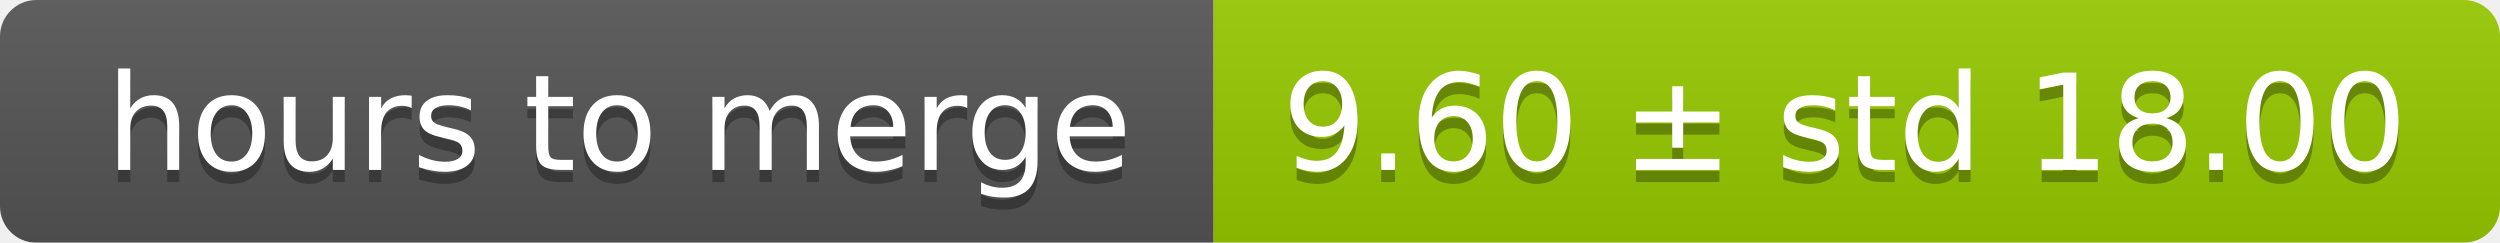
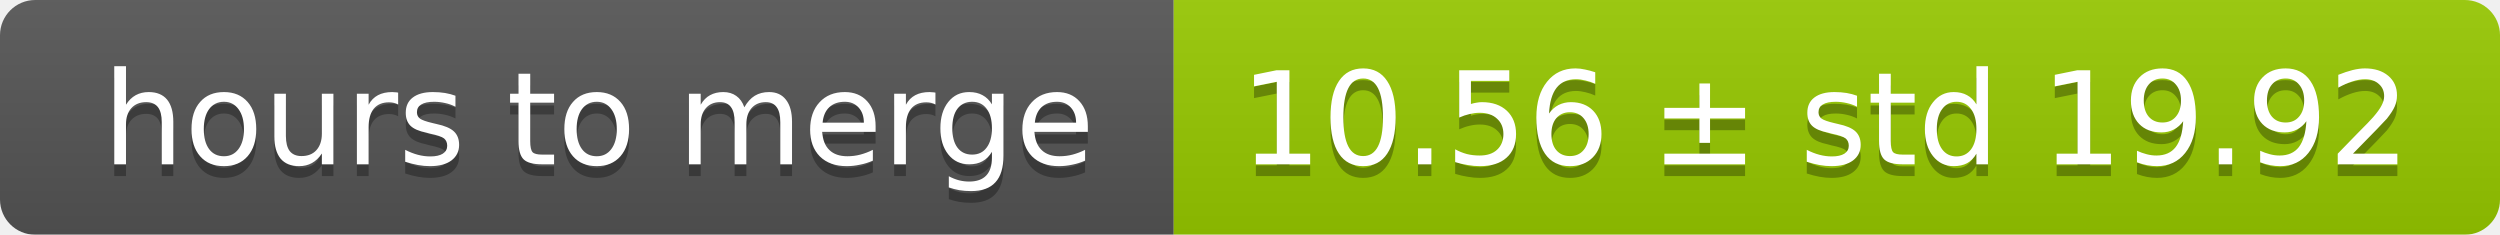
- <svg xmlns="http://www.w3.org/2000/svg" width="206" height="20">
+ <svg xmlns="http://www.w3.org/2000/svg" width="213" height="20">
  <linearGradient id="smooth" x2="0" y2="100%">
    <stop offset="0" stop-color="#bbb" stop-opacity=".1" />
    <stop offset="1" stop-opacity=".1" />
  </linearGradient>
  <mask id="round">
-     <rect width="206" height="20" rx="3" fill="#fff" />
+     <rect width="213" height="20" rx="3" fill="#fff" />
  </mask>
  <g mask="url(#round)">
    <rect width="100" height="20" fill="#555" />
-     <rect x="100" width="106" height="20" fill="#97ca00" />
-     <rect width="206" height="20" fill="url(#smooth)" />
+     <rect x="100" width="113" height="20" fill="#97ca00" />
+     <rect width="213" height="20" fill="url(#smooth)" />
  </g>
  <g fill="#fff" text-anchor="middle" font-family="DejaVu Sans,Verdana,Geneva,sans-serif" font-size="11">
    <text x="51" y="15" fill="#010101" fill-opacity=".3">hours to merge</text>
    <text x="51" y="14">hours to merge</text>
-     <text x="152" y="15" fill="#010101" fill-opacity=".3">9.60 ± std 18.00</text>
-     <text x="152" y="14">9.60 ± std 18.00</text>
+     <text x="155.5" y="15" fill="#010101" fill-opacity=".3">10.56 ± std 19.92</text>
+     <text x="155.5" y="14">10.56 ± std 19.92</text>
  </g>
</svg>
